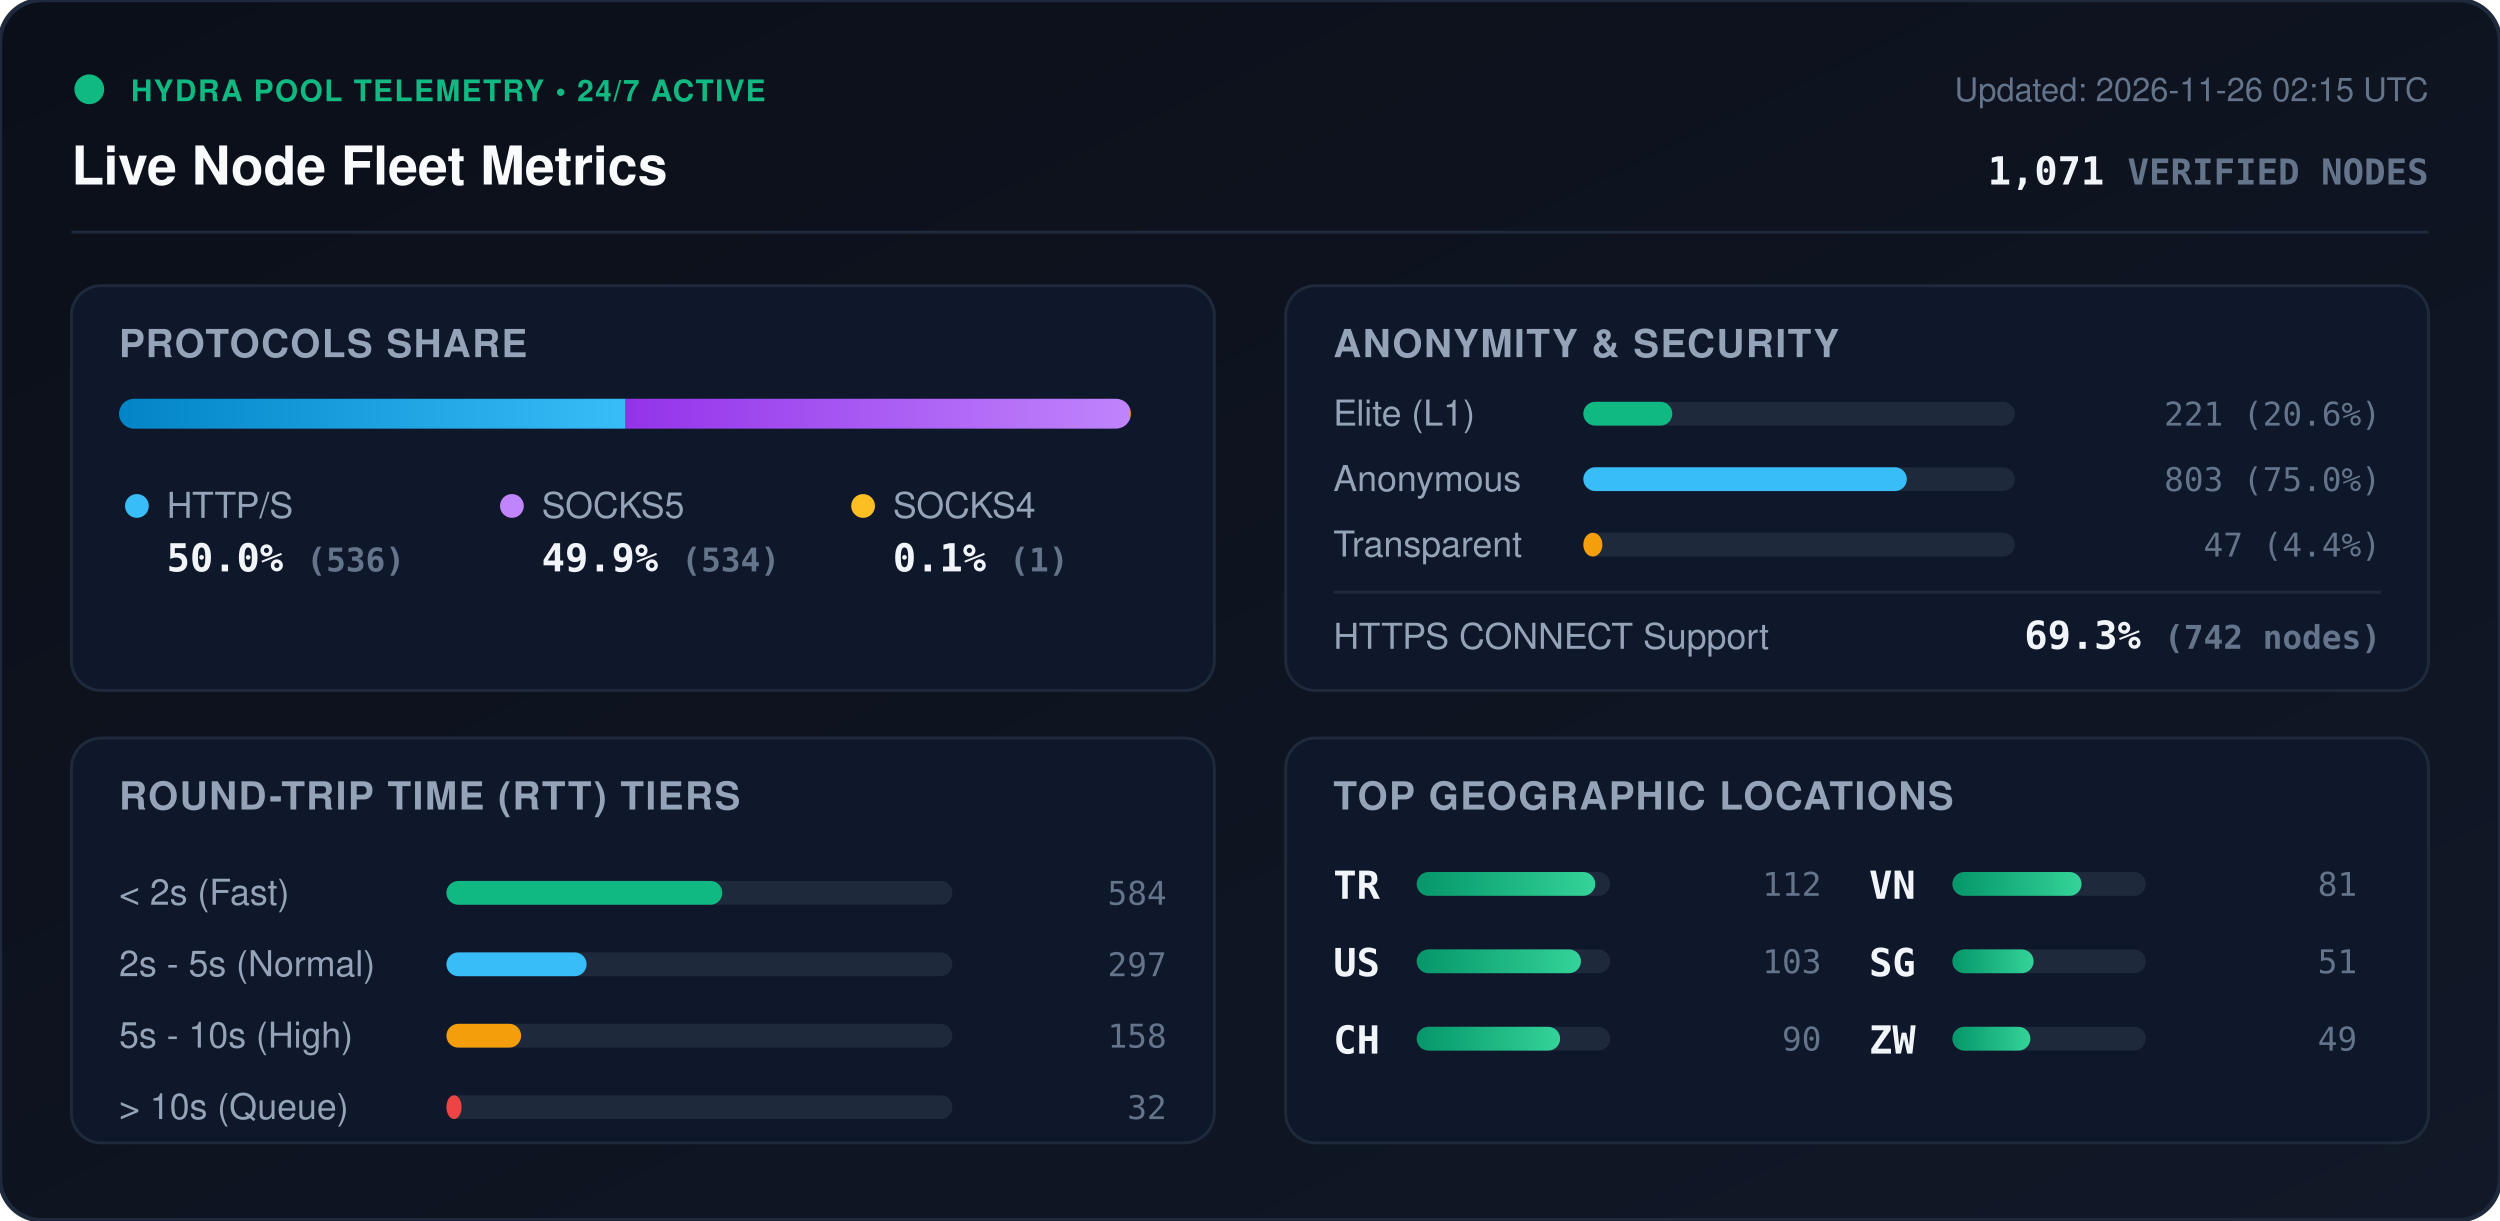
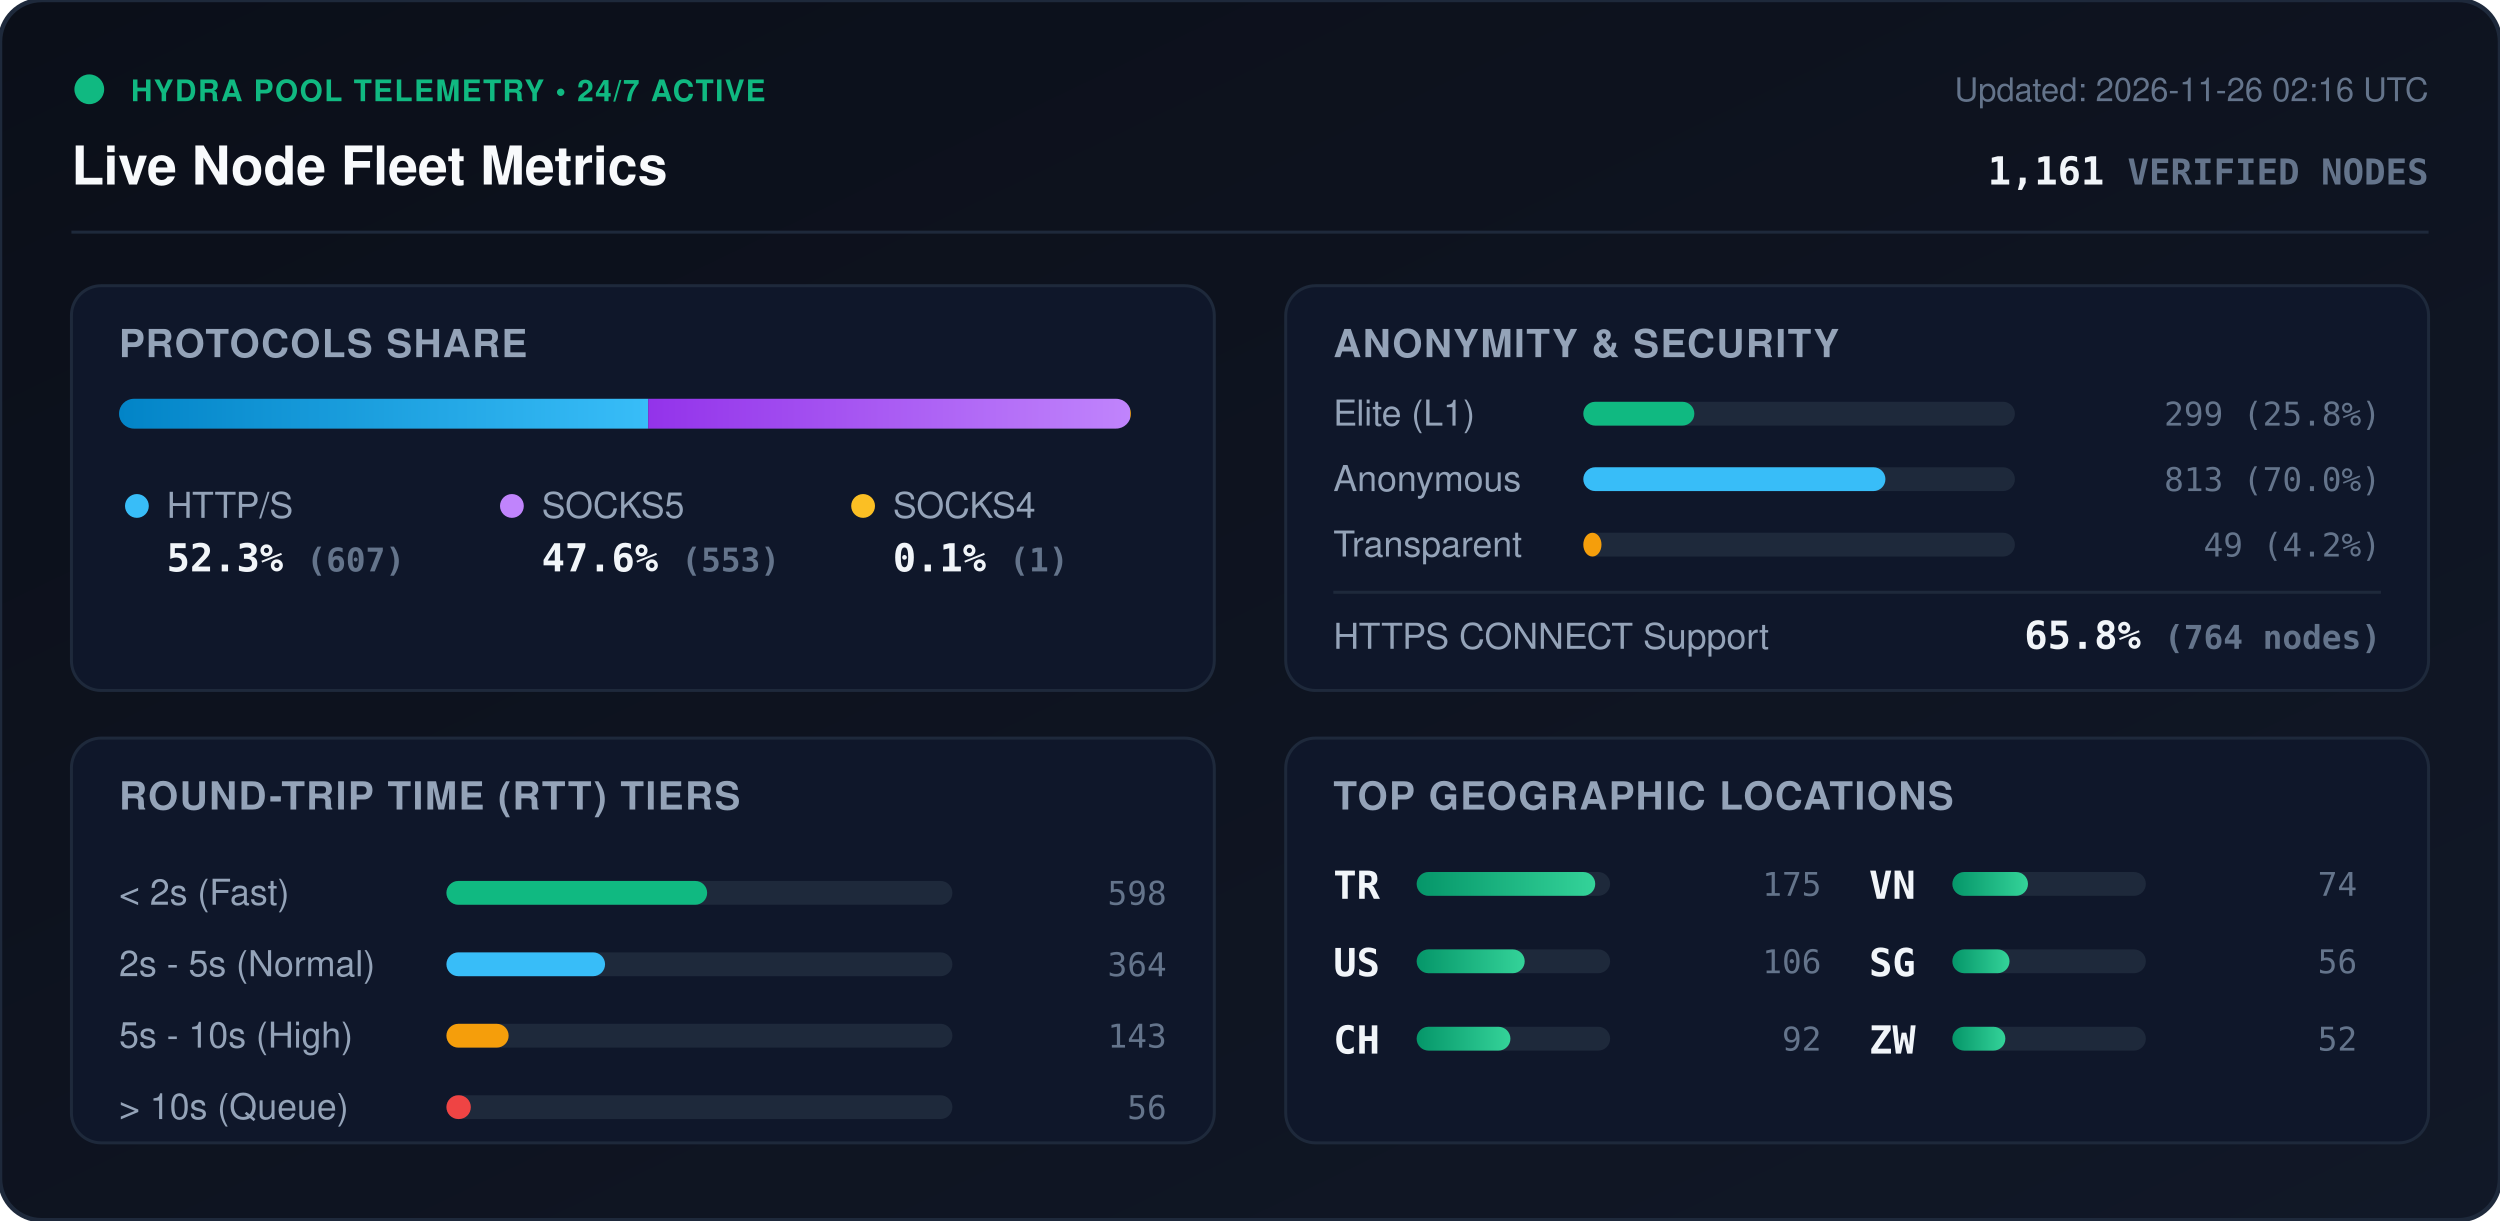
<svg xmlns="http://www.w3.org/2000/svg" viewBox="0 0 840 410" width="840" height="410" style="max-width: 100%; height: auto;">
  <defs>
    <linearGradient id="bg" x1="0%" y1="0%" x2="100%" y2="100%">
      <stop offset="0%" stop-color="#0b0f19" />
      <stop offset="100%" stop-color="#111827" />
    </linearGradient>
    <linearGradient id="bar-http" x1="0%" y1="0%" x2="100%" y2="0%">
      <stop offset="0%" stop-color="#0284c7" />
      <stop offset="100%" stop-color="#38bdf8" />
    </linearGradient>
    <linearGradient id="bar-socks5" x1="0%" y1="0%" x2="100%" y2="0%">
      <stop offset="0%" stop-color="#9333ea" />
      <stop offset="100%" stop-color="#c084fc" />
    </linearGradient>
    <linearGradient id="bar-socks4" x1="0%" y1="0%" x2="100%" y2="0%">
      <stop offset="0%" stop-color="#d97706" />
      <stop offset="100%" stop-color="#fbbf24" />
    </linearGradient>
    <linearGradient id="bar-green" x1="0%" y1="0%" x2="100%" y2="0%">
      <stop offset="0%" stop-color="#059669" />
      <stop offset="100%" stop-color="#34d399" />
    </linearGradient>
    <clipPath id="prog-track-clip">
      <rect width="340.0" height="10" rx="5" />
    </clipPath>
    <style>
      .title { font: 700 18px -apple-system, BlinkMacSystemFont, 'Segoe UI', Helvetica, Arial, sans-serif; fill: #f8fafc; }
      .sub { font: 500 11px -apple-system, BlinkMacSystemFont, 'Segoe UI', Helvetica, Arial, sans-serif; fill: #64748b; }
      .section-hdr { font: 600 13px -apple-system, BlinkMacSystemFont, 'Segoe UI', Helvetica, Arial, sans-serif; fill: #94a3b8; letter-spacing: 0.5px; }
      .metric-val { font: 700 13px -apple-system, BlinkMacSystemFont, 'Segoe UI', Helvetica, Arial, sans-serif; fill: #f1f5f9; }
      .metric-lbl { font: 500 12px -apple-system, BlinkMacSystemFont, 'Segoe UI', Helvetica, Arial, sans-serif; fill: #94a3b8; }
      .badge-txt { font: 700 10px -apple-system, BlinkMacSystemFont, 'Segoe UI', Helvetica, Arial, sans-serif; fill: #10b981; letter-spacing: 0.5px; }
      .mono { font-family: ui-monospace, SFMono-Regular, Menlo, Monaco, Consolas, monospace; }
      .pulse { animation: beacon 2s infinite ease-in-out; }
      @keyframes beacon { 0%, 100% { opacity: 1; } 50% { opacity: 0.35; } }
    </style>
  </defs>
  <rect width="840" height="410" rx="14" fill="url(#bg)" stroke="#1e293b" stroke-width="1.5" />
  <g transform="translate(24, 24)">
    <circle cx="6" cy="6" r="5" fill="#10b981" class="pulse" />
    <text x="20" y="10" class="badge-txt">HYDRA POOL TELEMETRY • 24/7 ACTIVE</text>
    <text x="0" y="38" class="title">Live Node Fleet Metrics</text>
-     <text x="792" y="10" text-anchor="end" class="sub">Updated: 2026-11-26 02:15 UTC</text>
-     <text x="792" y="38" text-anchor="end" class="metric-val mono" fill="#38bdf8">1,071 <tspan font-size="12" fill="#64748b">VERIFIED NODES</tspan>
+     <text x="792" y="10" text-anchor="end" class="sub">Updated: 2026-11-26 02:16 UTC</text>
+     <text x="792" y="38" text-anchor="end" class="metric-val mono" fill="#38bdf8">1,161 <tspan font-size="12" fill="#64748b">VERIFIED NODES</tspan>
    </text>
  </g>
  <line x1="24" y1="78" x2="816" y2="78" stroke="#1e293b" stroke-width="1" />
  <g transform="translate(24, 96)">
    <rect width="384" height="136" rx="10" fill="#0f172a" stroke="#1e293b" />
    <text x="16" y="24" class="section-hdr">PROTOCOLS SHARE</text>
    <g transform="translate(16, 38)">
      <rect width="340.0" height="10" rx="5" fill="#1e293b" />
      <g clip-path="url(#prog-track-clip)">
-         <rect x="0" width="170.2" height="10" fill="url(#bar-http)" />
-         <rect x="170.2" width="169.5" height="10" fill="url(#bar-socks5)" />
+         <rect x="0" width="177.8" height="10" fill="url(#bar-http)" />
+         <rect x="177.8" width="161.9" height="10" fill="url(#bar-socks5)" />
        <rect x="339.7" width="0.3" height="10" fill="url(#bar-socks4)" />
      </g>
    </g>
    <g transform="translate(16, 68)">
      <circle cx="6" cy="6" r="4" fill="#38bdf8" />
      <text x="16" y="10" class="metric-lbl">HTTP/S</text>
-       <text x="16" y="28" class="metric-val mono">50.0% <tspan font-size="11" fill="#64748b">(536)</tspan>
+       <text x="16" y="28" class="metric-val mono">52.3% <tspan font-size="11" fill="#64748b">(607)</tspan>
      </text>
      <circle cx="132" cy="6" r="4" fill="#c084fc" />
      <text x="142" y="10" class="metric-lbl">SOCKS5</text>
-       <text x="142" y="28" class="metric-val mono">49.9% <tspan font-size="11" fill="#64748b">(534)</tspan>
+       <text x="142" y="28" class="metric-val mono">47.6% <tspan font-size="11" fill="#64748b">(553)</tspan>
      </text>
      <circle cx="250" cy="6" r="4" fill="#fbbf24" />
      <text x="260" y="10" class="metric-lbl">SOCKS4</text>
      <text x="260" y="28" class="metric-val mono">0.1% <tspan font-size="11" fill="#64748b">(1)</tspan>
      </text>
    </g>
  </g>
  <g transform="translate(432, 96)">
    <rect width="384" height="136" rx="10" fill="#0f172a" stroke="#1e293b" />
    <text x="16" y="24" class="section-hdr">ANONYMITY &amp; SECURITY</text>
    <text x="16" y="47" class="metric-lbl">Elite (L1)</text>
    <rect x="100" y="39" width="145.0" height="8" rx="4" fill="#1e293b" />
-     <rect x="100" y="39" width="29.9" height="8" rx="4" fill="#10b981" />
-     <text x="368" y="47" text-anchor="end" class="mono sub" fill="#e2e8f0">221 (20.6%)</text>
+     <rect x="100" y="39" width="37.3" height="8" rx="4" fill="#10b981" />
+     <text x="368" y="47" text-anchor="end" class="mono sub" fill="#e2e8f0">299 (25.8%)</text>
    <text x="16" y="69" class="metric-lbl">Anonymous</text>
    <rect x="100" y="61" width="145.0" height="8" rx="4" fill="#1e293b" />
-     <rect x="100" y="61" width="108.7" height="8" rx="4" fill="#38bdf8" />
-     <text x="368" y="69" text-anchor="end" class="mono sub" fill="#e2e8f0">803 (75.0%)</text>
+     <rect x="100" y="61" width="101.5" height="8" rx="4" fill="#38bdf8" />
+     <text x="368" y="69" text-anchor="end" class="mono sub" fill="#e2e8f0">813 (70.0%)</text>
    <text x="16" y="91" class="metric-lbl">Transparent</text>
    <rect x="100" y="83" width="145.0" height="8" rx="4" fill="#1e293b" />
-     <rect x="100" y="83" width="6.4" height="8" rx="4" fill="#f59e0b" />
-     <text x="368" y="91" text-anchor="end" class="mono sub" fill="#e2e8f0">47 (4.4%)</text>
+     <rect x="100" y="83" width="6.1" height="8" rx="4" fill="#f59e0b" />
+     <text x="368" y="91" text-anchor="end" class="mono sub" fill="#e2e8f0">49 (4.2%)</text>
    <line x1="16" y1="103" x2="368" y2="103" stroke="#1e293b" stroke-width="1" />
    <text x="16" y="122" class="metric-lbl">HTTPS CONNECT Support</text>
-     <text x="368" y="122" text-anchor="end" class="metric-val mono" fill="#34d399">69.3% <tspan font-size="11" fill="#64748b">(742 nodes)</tspan>
+     <text x="368" y="122" text-anchor="end" class="metric-val mono" fill="#34d399">65.8% <tspan font-size="11" fill="#64748b">(764 nodes)</tspan>
    </text>
  </g>
  <g transform="translate(24, 248)">
    <rect width="384" height="136" rx="10" fill="#0f172a" stroke="#1e293b" />
    <text x="16" y="24" class="section-hdr">ROUND-TRIP TIME (RTT) TIERS</text>
    <g transform="translate(16, 42)">
      <text x="0" y="14" class="metric-lbl">&lt; 2s (Fast)</text>
      <rect x="110" y="6" width="170" height="8" rx="4" fill="#1e293b" />
-       <rect x="110" y="6" width="92.7" height="8" rx="4" fill="#10b981" />
-       <text x="352" y="14" text-anchor="end" class="mono sub">584</text>
+       <rect x="110" y="6" width="87.6" height="8" rx="4" fill="#10b981" />
+       <text x="352" y="14" text-anchor="end" class="mono sub">598</text>
      <text x="0" y="38" class="metric-lbl">2s - 5s (Normal)</text>
      <rect x="110" y="30" width="170" height="8" rx="4" fill="#1e293b" />
-       <rect x="110" y="30" width="47.1" height="8" rx="4" fill="#38bdf8" />
-       <text x="352" y="38" text-anchor="end" class="mono sub">297</text>
+       <rect x="110" y="30" width="53.3" height="8" rx="4" fill="#38bdf8" />
+       <text x="352" y="38" text-anchor="end" class="mono sub">364</text>
      <text x="0" y="62" class="metric-lbl">5s - 10s (High)</text>
      <rect x="110" y="54" width="170" height="8" rx="4" fill="#1e293b" />
-       <rect x="110" y="54" width="25.1" height="8" rx="4" fill="#f59e0b" />
-       <text x="352" y="62" text-anchor="end" class="mono sub">158</text>
+       <rect x="110" y="54" width="20.9" height="8" rx="4" fill="#f59e0b" />
+       <text x="352" y="62" text-anchor="end" class="mono sub">143</text>
      <text x="0" y="86" class="metric-lbl">&gt; 10s (Queue)</text>
      <rect x="110" y="78" width="170" height="8" rx="4" fill="#1e293b" />
-       <rect x="110" y="78" width="5.1" height="8" rx="4" fill="#ef4444" />
-       <text x="352" y="86" text-anchor="end" class="mono sub">32</text>
+       <rect x="110" y="78" width="8.2" height="8" rx="4" fill="#ef4444" />
+       <text x="352" y="86" text-anchor="end" class="mono sub">56</text>
    </g>
  </g>
  <g transform="translate(432, 248)">
    <rect width="384" height="136" rx="10" fill="#0f172a" stroke="#1e293b" />
    <text x="16" y="24" class="section-hdr">TOP GEOGRAPHIC LOCATIONS</text>
    <g transform="translate(16, 42)">
      <g transform="translate(0, 0)">
        <text x="0" y="12" class="mono metric-val" font-size="12">TR</text>
        <rect x="28" y="3" width="65" height="8" rx="4" fill="#1e293b" />
        <rect x="28" y="3" width="60.0" height="8" rx="4" fill="url(#bar-green)" />
-         <text x="164" y="11" text-anchor="end" class="mono sub">112</text>
+         <text x="164" y="11" text-anchor="end" class="mono sub">175</text>
      </g>
      <g transform="translate(0, 26)">
        <text x="0" y="12" class="mono metric-val" font-size="12">US</text>
        <rect x="28" y="3" width="65" height="8" rx="4" fill="#1e293b" />
-         <rect x="28" y="3" width="55.2" height="8" rx="4" fill="url(#bar-green)" />
-         <text x="164" y="11" text-anchor="end" class="mono sub">103</text>
+         <rect x="28" y="3" width="36.3" height="8" rx="4" fill="url(#bar-green)" />
+         <text x="164" y="11" text-anchor="end" class="mono sub">106</text>
      </g>
      <g transform="translate(0, 52)">
        <text x="0" y="12" class="mono metric-val" font-size="12">CH</text>
        <rect x="28" y="3" width="65" height="8" rx="4" fill="#1e293b" />
-         <rect x="28" y="3" width="48.2" height="8" rx="4" fill="url(#bar-green)" />
-         <text x="164" y="11" text-anchor="end" class="mono sub">90</text>
+         <rect x="28" y="3" width="31.5" height="8" rx="4" fill="url(#bar-green)" />
+         <text x="164" y="11" text-anchor="end" class="mono sub">92</text>
      </g>
      <g transform="translate(180, 0)">
        <text x="0" y="12" class="mono metric-val" font-size="12">VN</text>
        <rect x="28" y="3" width="65" height="8" rx="4" fill="#1e293b" />
-         <rect x="28" y="3" width="43.4" height="8" rx="4" fill="url(#bar-green)" />
-         <text x="164" y="11" text-anchor="end" class="mono sub">81</text>
+         <rect x="28" y="3" width="25.4" height="8" rx="4" fill="url(#bar-green)" />
+         <text x="164" y="11" text-anchor="end" class="mono sub">74</text>
      </g>
      <g transform="translate(180, 26)">
        <text x="0" y="12" class="mono metric-val" font-size="12">SG</text>
        <rect x="28" y="3" width="65" height="8" rx="4" fill="#1e293b" />
-         <rect x="28" y="3" width="27.3" height="8" rx="4" fill="url(#bar-green)" />
-         <text x="164" y="11" text-anchor="end" class="mono sub">51</text>
+         <rect x="28" y="3" width="19.2" height="8" rx="4" fill="url(#bar-green)" />
+         <text x="164" y="11" text-anchor="end" class="mono sub">56</text>
      </g>
      <g transform="translate(180, 52)">
        <text x="0" y="12" class="mono metric-val" font-size="12">ZW</text>
        <rect x="28" y="3" width="65" height="8" rx="4" fill="#1e293b" />
-         <rect x="28" y="3" width="26.2" height="8" rx="4" fill="url(#bar-green)" />
-         <text x="164" y="11" text-anchor="end" class="mono sub">49</text>
+         <rect x="28" y="3" width="17.8" height="8" rx="4" fill="url(#bar-green)" />
+         <text x="164" y="11" text-anchor="end" class="mono sub">52</text>
      </g>
    </g>
  </g>
</svg>
